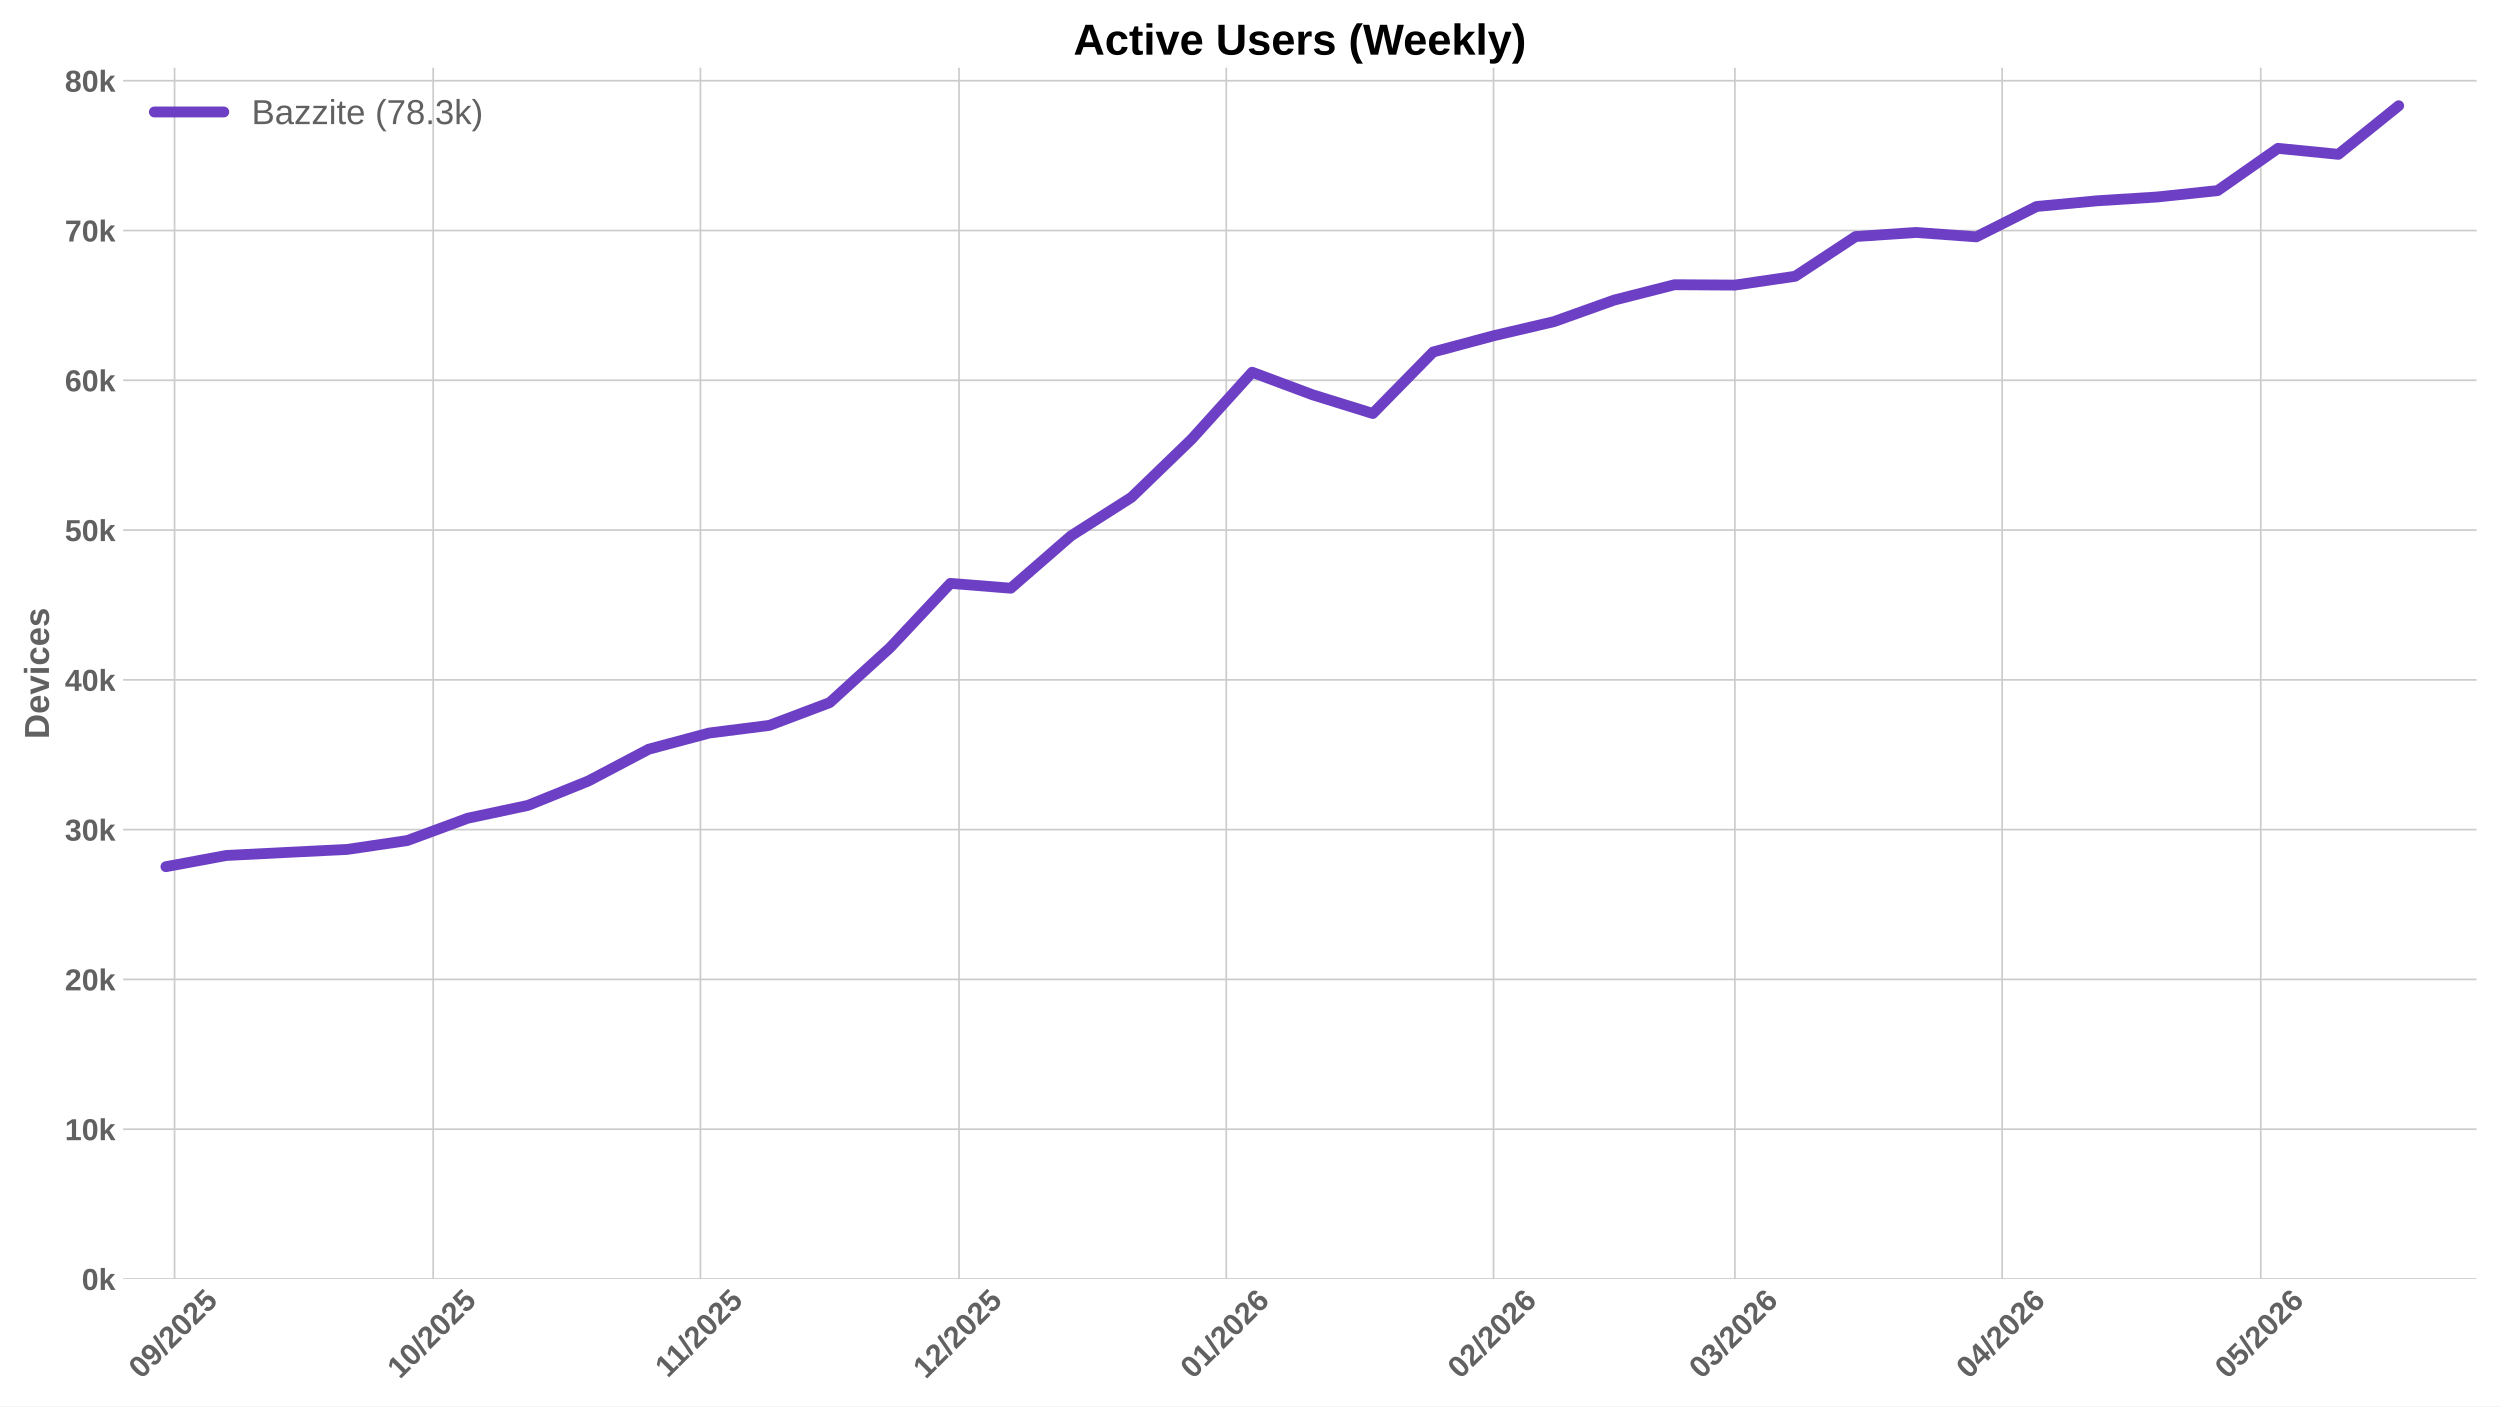
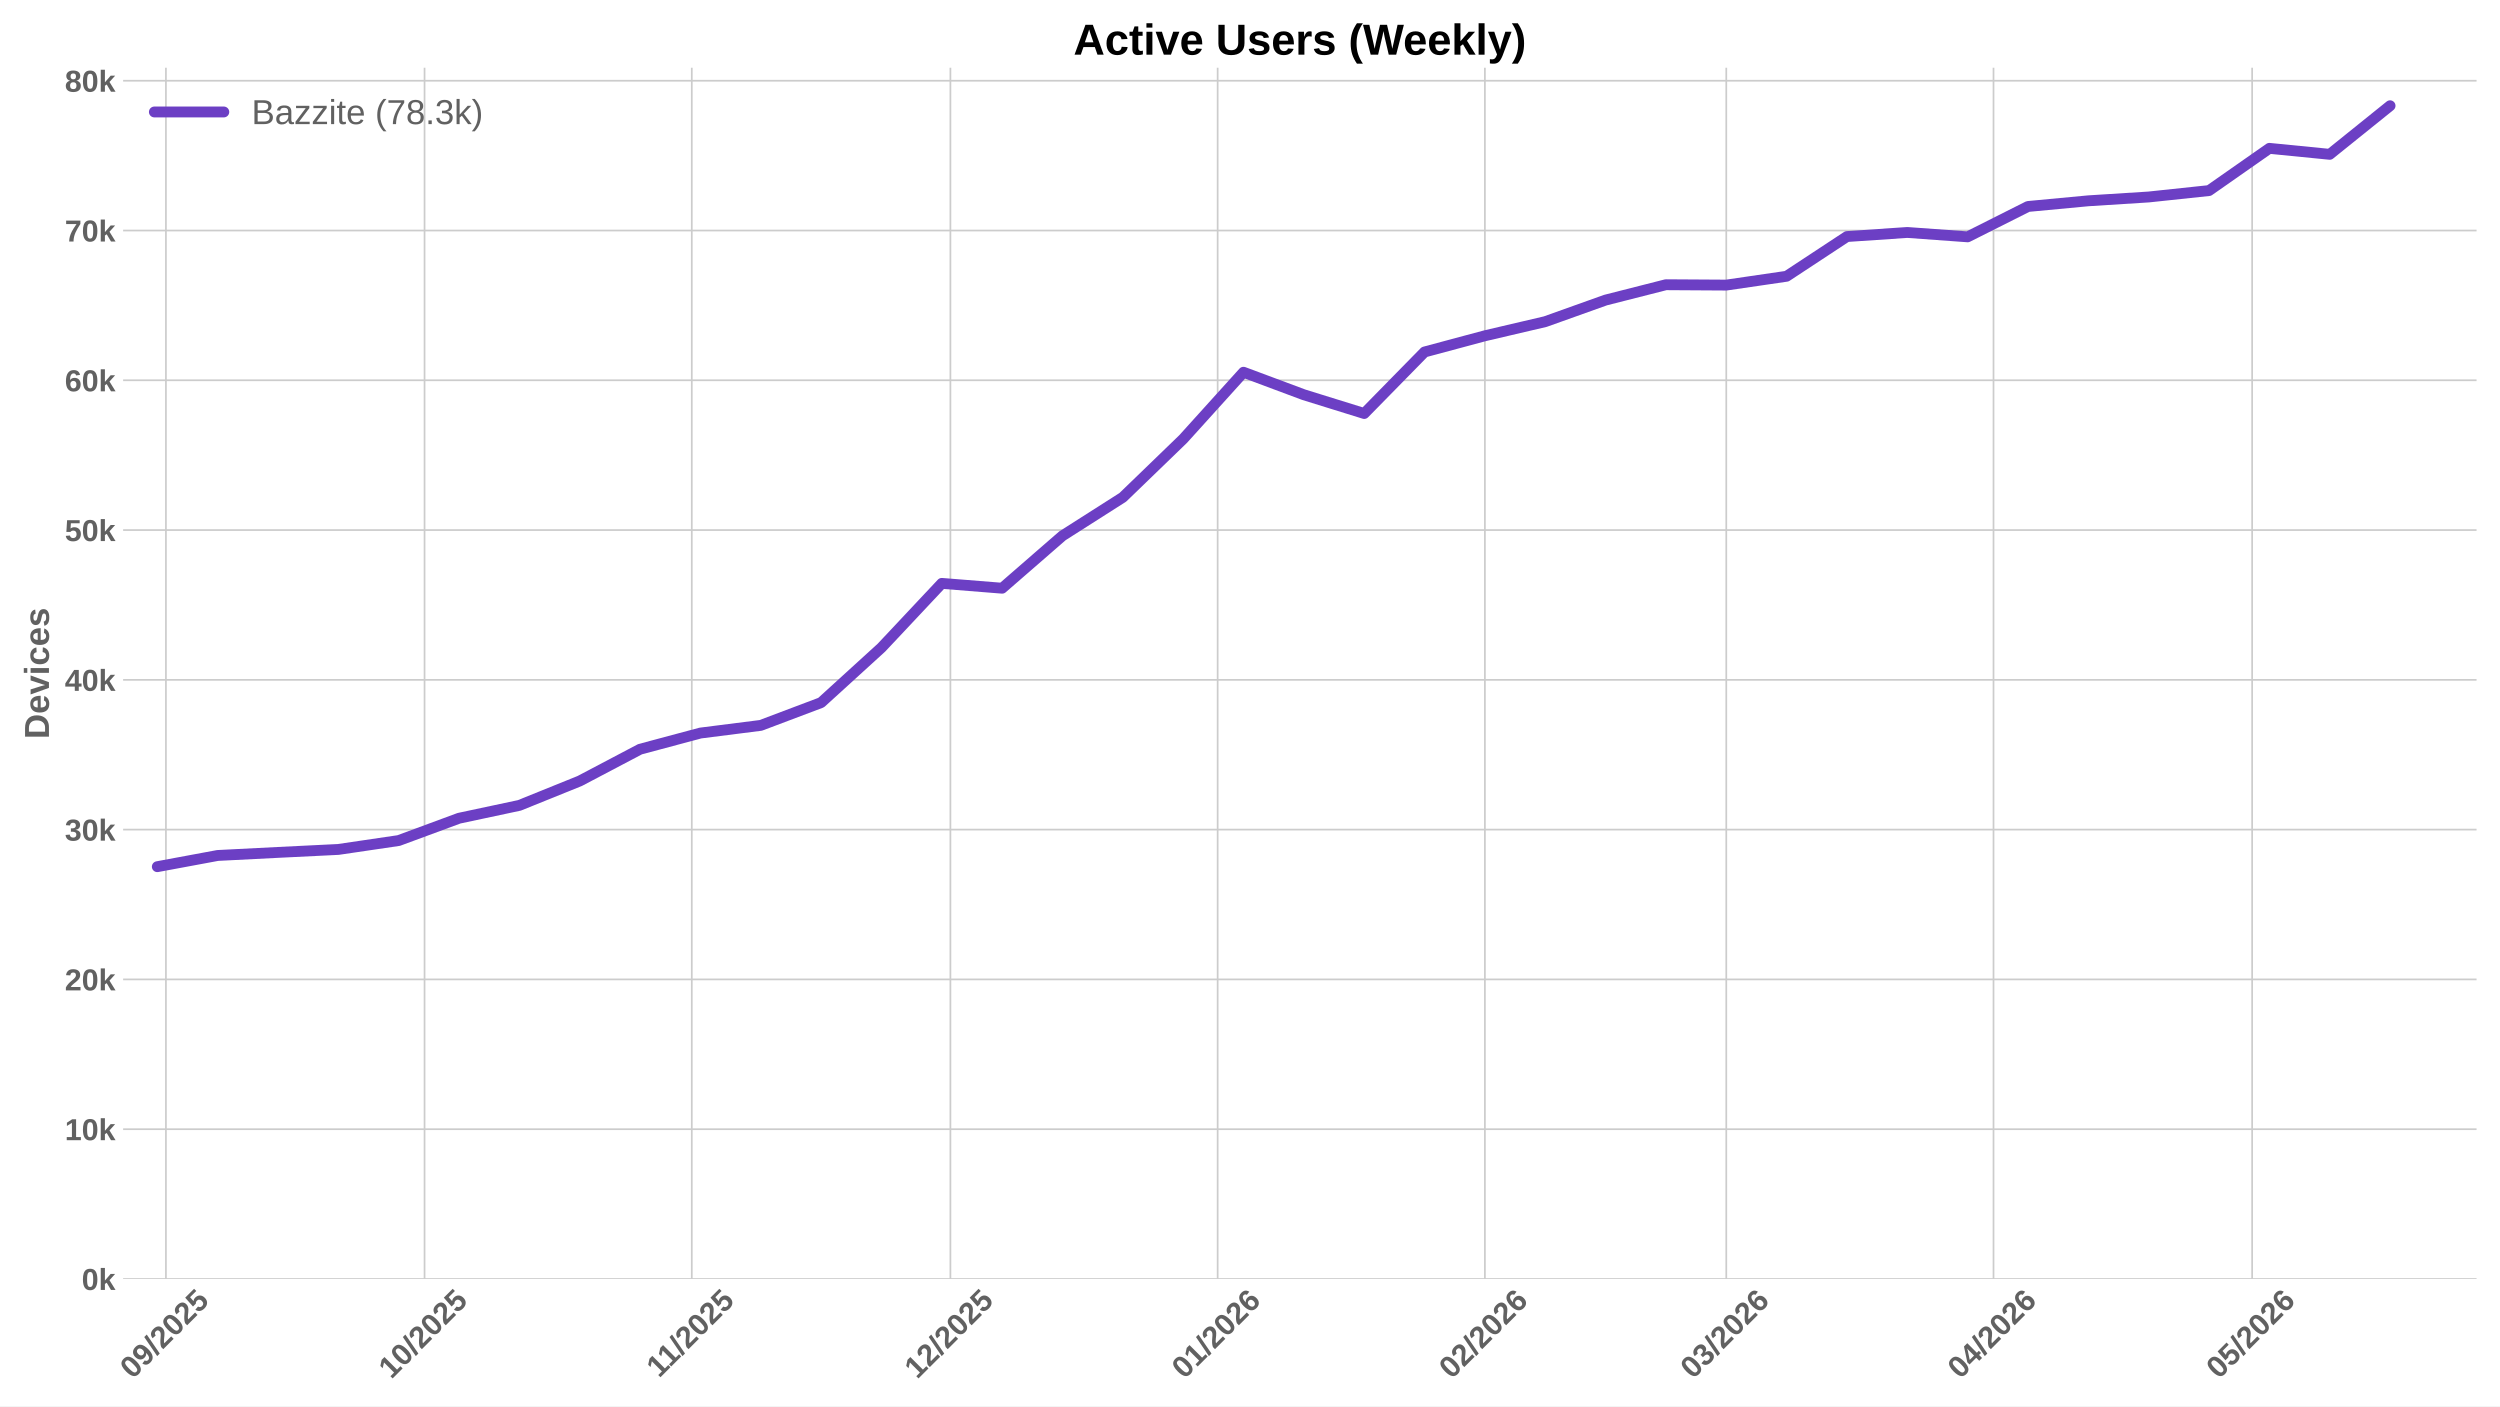
<svg xmlns="http://www.w3.org/2000/svg" xmlns:xlink="http://www.w3.org/1999/xlink" width="1152pt" height="648pt" viewBox="0 0 1152 648" version="1.1">
  <defs>
    <style type="text/css">*{stroke-linejoin: round; stroke-linecap: butt}</style>
  </defs>
  <g id="figure_1">
    <g id="patch_1">
      <path d="M 0 648  L 1152 648  L 1152 0  L 0 0  z " style="fill: #ffffff" />
    </g>
    <g id="axes_1">
      <g id="patch_2">
        <path d="M 56.73 589.343  L 1141.2 589.343  L 1141.2 31.2  L 56.73 31.2  z " style="fill: #ffffff" />
      </g>
      <g id="matplotlib.axis_1">
        <g id="xtick_1">
          <g id="line2d_1">
-             <path d="M 80.434 589.343  L 80.434 31.2  " clip-path="url(#pa03e99ad68)" style="fill: none; stroke: #cccccc; stroke-width: 0.8; stroke-linecap: round" />
+             <path d="M 76.458 589.343  L 76.458 31.2  " clip-path="url(#p881bcefe42)" style="fill: none; stroke: #cccccc; stroke-width: 0.8; stroke-linecap: round" />
          </g>
          <g id="line2d_2" />
          <g id="text_1">
-             <g style="fill: #616161" transform="translate(65.10417 635.7977) rotate(-45) scale(0.14 -0.14)">
+             <g style="fill: #616161" transform="translate(61.12795 635.7977) rotate(-45) scale(0.14 -0.14)">
              <defs>
                <path id="LiberationSans-Bold-30" d="M 3297 2203  Q 3297 1088 2914 512  Q 2531 -63 1766 -63  Q 253 -63 253 2203  Q 253 2994 418 3494  Q 584 3994 915 4231  Q 1247 4469 1791 4469  Q 2572 4469 2934 3903  Q 3297 3338 3297 2203  z M 2416 2203  Q 2416 2813 2356 3150  Q 2297 3488 2165 3634  Q 2034 3781 1784 3781  Q 1519 3781 1383 3632  Q 1247 3484 1189 3148  Q 1131 2813 1131 2203  Q 1131 1600 1192 1261  Q 1253 922 1386 775  Q 1519 628 1772 628  Q 2022 628 2158 783  Q 2294 938 2355 1278  Q 2416 1619 2416 2203  z " transform="scale(0.015625)" />
                <path id="LiberationSans-Bold-39" d="M 3322 2272  Q 3322 1100 2894 518  Q 2466 -63 1678 -63  Q 1097 -63 767 185  Q 438 434 300 972  L 1125 1088  Q 1247 628 1688 628  Q 2056 628 2254 981  Q 2453 1334 2459 2028  Q 2341 1794 2070 1661  Q 1800 1528 1488 1528  Q 906 1528 564 1923  Q 222 2319 222 2994  Q 222 3688 623 4078  Q 1025 4469 1759 4469  Q 2550 4469 2936 3920  Q 3322 3372 3322 2272  z M 2394 2888  Q 2394 3297 2214 3539  Q 2034 3781 1738 3781  Q 1447 3781 1280 3570  Q 1113 3359 1113 2988  Q 1113 2622 1278 2401  Q 1444 2181 1741 2181  Q 2022 2181 2208 2373  Q 2394 2566 2394 2888  z " transform="scale(0.015625)" />
                <path id="LiberationSans-Bold-2f" d="M 63 -128  L 972 4638  L 1716 4638  L 822 -128  L 63 -128  z " transform="scale(0.015625)" />
                <path id="LiberationSans-Bold-32" d="M 222 0  L 222 609  Q 394 988 711 1347  Q 1028 1706 1509 2097  Q 1972 2472 2158 2715  Q 2344 2959 2344 3194  Q 2344 3769 1766 3769  Q 1484 3769 1336 3617  Q 1188 3466 1144 3163  L 259 3213  Q 334 3825 717 4147  Q 1100 4469 1759 4469  Q 2472 4469 2853 4144  Q 3234 3819 3234 3231  Q 3234 2922 3112 2672  Q 2991 2422 2800 2211  Q 2609 2000 2376 1815  Q 2144 1631 1925 1456  Q 1706 1281 1526 1103  Q 1347 925 1259 722  L 3303 722  L 3303 0  L 222 0  z " transform="scale(0.015625)" />
                <path id="LiberationSans-Bold-35" d="M 3381 1466  Q 3381 766 2945 351  Q 2509 -63 1750 -63  Q 1088 -63 689 235  Q 291 534 197 1100  L 1075 1172  Q 1144 891 1319 762  Q 1494 634 1759 634  Q 2088 634 2283 843  Q 2478 1053 2478 1447  Q 2478 1794 2293 2001  Q 2109 2209 1778 2209  Q 1413 2209 1181 1925  L 325 1925  L 478 4403  L 3125 4403  L 3125 3750  L 1275 3750  L 1203 2638  Q 1522 2919 2000 2919  Q 2628 2919 3004 2528  Q 3381 2138 3381 1466  z " transform="scale(0.015625)" />
              </defs>
              <use xlink:href="#LiberationSans-Bold-30" />
              <use xlink:href="#LiberationSans-Bold-39" transform="translate(55.61523 0)" />
              <use xlink:href="#LiberationSans-Bold-2f" transform="translate(111.2305 0)" />
              <use xlink:href="#LiberationSans-Bold-32" transform="translate(139.0137 0)" />
              <use xlink:href="#LiberationSans-Bold-30" transform="translate(194.6289 0)" />
              <use xlink:href="#LiberationSans-Bold-32" transform="translate(250.2441 0)" />
              <use xlink:href="#LiberationSans-Bold-35" transform="translate(305.8594 0)" />
            </g>
          </g>
        </g>
        <g id="xtick_2">
          <g id="line2d_3">
-             <path d="M 199.607 589.343  L 199.607 31.2  " clip-path="url(#pa03e99ad68)" style="fill: none; stroke: #cccccc; stroke-width: 0.8; stroke-linecap: round" />
+             <path d="M 195.631 589.343  L 195.631 31.2  " clip-path="url(#p881bcefe42)" style="fill: none; stroke: #cccccc; stroke-width: 0.8; stroke-linecap: round" />
          </g>
          <g id="line2d_4" />
          <g id="text_2">
-             <g style="fill: #616161" transform="translate(184.2767 635.7977) rotate(-45) scale(0.14 -0.14)">
+             <g style="fill: #616161" transform="translate(180.3005 635.7977) rotate(-45) scale(0.14 -0.14)">
              <defs>
                <path id="LiberationSans-Bold-31" d="M 403 0  L 403 653  L 1494 653  L 1494 3656  L 438 2997  L 438 3688  L 1541 4403  L 2372 4403  L 2372 653  L 3381 653  L 3381 0  L 403 0  z " transform="scale(0.015625)" />
              </defs>
              <use xlink:href="#LiberationSans-Bold-31" />
              <use xlink:href="#LiberationSans-Bold-30" transform="translate(55.61523 0)" />
              <use xlink:href="#LiberationSans-Bold-2f" transform="translate(111.2305 0)" />
              <use xlink:href="#LiberationSans-Bold-32" transform="translate(139.0137 0)" />
              <use xlink:href="#LiberationSans-Bold-30" transform="translate(194.6289 0)" />
              <use xlink:href="#LiberationSans-Bold-32" transform="translate(250.2441 0)" />
              <use xlink:href="#LiberationSans-Bold-35" transform="translate(305.8594 0)" />
            </g>
          </g>
        </g>
        <g id="xtick_3">
          <g id="line2d_5">
-             <path d="M 322.752 589.343  L 322.752 31.2  " clip-path="url(#pa03e99ad68)" style="fill: none; stroke: #cccccc; stroke-width: 0.8; stroke-linecap: round" />
+             <path d="M 318.776 589.343  L 318.776 31.2  " clip-path="url(#p881bcefe42)" style="fill: none; stroke: #cccccc; stroke-width: 0.8; stroke-linecap: round" />
          </g>
          <g id="line2d_6" />
          <g id="text_3">
-             <g style="fill: #616161" transform="translate(307.6939 635.2532) rotate(-45) scale(0.14 -0.14)">
+             <g style="fill: #616161" transform="translate(303.7177 635.2532) rotate(-45) scale(0.14 -0.14)">
              <use xlink:href="#LiberationSans-Bold-31" />
              <use xlink:href="#LiberationSans-Bold-31" transform="translate(50.11523 0)" />
              <use xlink:href="#LiberationSans-Bold-2f" transform="translate(105.7305 0)" />
              <use xlink:href="#LiberationSans-Bold-32" transform="translate(133.5137 0)" />
              <use xlink:href="#LiberationSans-Bold-30" transform="translate(189.1289 0)" />
              <use xlink:href="#LiberationSans-Bold-32" transform="translate(244.7441 0)" />
              <use xlink:href="#LiberationSans-Bold-35" transform="translate(300.3594 0)" />
            </g>
          </g>
        </g>
        <g id="xtick_4">
          <g id="line2d_7">
-             <path d="M 441.924 589.343  L 441.924 31.2  " clip-path="url(#pa03e99ad68)" style="fill: none; stroke: #cccccc; stroke-width: 0.8; stroke-linecap: round" />
+             <path d="M 437.948 589.343  L 437.948 31.2  " clip-path="url(#p881bcefe42)" style="fill: none; stroke: #cccccc; stroke-width: 0.8; stroke-linecap: round" />
          </g>
          <g id="line2d_8" />
          <g id="text_4">
-             <g style="fill: #616161" transform="translate(426.5942 635.7977) rotate(-45) scale(0.14 -0.14)">
+             <g style="fill: #616161" transform="translate(422.618 635.7977) rotate(-45) scale(0.14 -0.14)">
              <use xlink:href="#LiberationSans-Bold-31" />
              <use xlink:href="#LiberationSans-Bold-32" transform="translate(55.61523 0)" />
              <use xlink:href="#LiberationSans-Bold-2f" transform="translate(111.2305 0)" />
              <use xlink:href="#LiberationSans-Bold-32" transform="translate(139.0137 0)" />
              <use xlink:href="#LiberationSans-Bold-30" transform="translate(194.6289 0)" />
              <use xlink:href="#LiberationSans-Bold-32" transform="translate(250.2441 0)" />
              <use xlink:href="#LiberationSans-Bold-35" transform="translate(305.8594 0)" />
            </g>
          </g>
        </g>
        <g id="xtick_5">
          <g id="line2d_9">
-             <path d="M 565.069 589.343  L 565.069 31.2  " clip-path="url(#pa03e99ad68)" style="fill: none; stroke: #cccccc; stroke-width: 0.8; stroke-linecap: round" />
+             <path d="M 561.093 589.343  L 561.093 31.2  " clip-path="url(#p881bcefe42)" style="fill: none; stroke: #cccccc; stroke-width: 0.8; stroke-linecap: round" />
          </g>
          <g id="line2d_10" />
          <g id="text_5">
-             <g style="fill: #616161" transform="translate(549.7391 635.7977) rotate(-45) scale(0.14 -0.14)">
+             <g style="fill: #616161" transform="translate(545.7629 635.7977) rotate(-45) scale(0.14 -0.14)">
              <defs>
                <path id="LiberationSans-Bold-36" d="M 3328 1441  Q 3328 738 2934 337  Q 2541 -63 1847 -63  Q 1069 -63 651 482  Q 234 1028 234 2100  Q 234 3278 657 3873  Q 1081 4469 1869 4469  Q 2428 4469 2751 4222  Q 3075 3975 3209 3456  L 2381 3341  Q 2263 3775 1850 3775  Q 1497 3775 1295 3422  Q 1094 3069 1094 2350  Q 1234 2584 1484 2709  Q 1734 2834 2050 2834  Q 2641 2834 2984 2459  Q 3328 2084 3328 1441  z M 2447 1416  Q 2447 1791 2273 1989  Q 2100 2188 1797 2188  Q 1506 2188 1331 2002  Q 1156 1816 1156 1509  Q 1156 1125 1339 873  Q 1522 622 1819 622  Q 2116 622 2281 833  Q 2447 1044 2447 1416  z " transform="scale(0.015625)" />
              </defs>
              <use xlink:href="#LiberationSans-Bold-30" />
              <use xlink:href="#LiberationSans-Bold-31" transform="translate(55.61523 0)" />
              <use xlink:href="#LiberationSans-Bold-2f" transform="translate(111.2305 0)" />
              <use xlink:href="#LiberationSans-Bold-32" transform="translate(139.0137 0)" />
              <use xlink:href="#LiberationSans-Bold-30" transform="translate(194.6289 0)" />
              <use xlink:href="#LiberationSans-Bold-32" transform="translate(250.2441 0)" />
              <use xlink:href="#LiberationSans-Bold-36" transform="translate(305.8594 0)" />
            </g>
          </g>
        </g>
        <g id="xtick_6">
          <g id="line2d_11">
-             <path d="M 688.214 589.343  L 688.214 31.2  " clip-path="url(#pa03e99ad68)" style="fill: none; stroke: #cccccc; stroke-width: 0.8; stroke-linecap: round" />
+             <path d="M 684.238 589.343  L 684.238 31.2  " clip-path="url(#p881bcefe42)" style="fill: none; stroke: #cccccc; stroke-width: 0.8; stroke-linecap: round" />
          </g>
          <g id="line2d_12" />
          <g id="text_6">
-             <g style="fill: #616161" transform="translate(672.8841 635.7977) rotate(-45) scale(0.14 -0.14)">
+             <g style="fill: #616161" transform="translate(668.9078 635.7977) rotate(-45) scale(0.14 -0.14)">
              <use xlink:href="#LiberationSans-Bold-30" />
              <use xlink:href="#LiberationSans-Bold-32" transform="translate(55.61523 0)" />
              <use xlink:href="#LiberationSans-Bold-2f" transform="translate(111.2305 0)" />
              <use xlink:href="#LiberationSans-Bold-32" transform="translate(139.0137 0)" />
              <use xlink:href="#LiberationSans-Bold-30" transform="translate(194.6289 0)" />
              <use xlink:href="#LiberationSans-Bold-32" transform="translate(250.2441 0)" />
              <use xlink:href="#LiberationSans-Bold-36" transform="translate(305.8594 0)" />
            </g>
          </g>
        </g>
        <g id="xtick_7">
          <g id="line2d_13">
-             <path d="M 799.442 589.343  L 799.442 31.2  " clip-path="url(#pa03e99ad68)" style="fill: none; stroke: #cccccc; stroke-width: 0.8; stroke-linecap: round" />
+             <path d="M 795.466 589.343  L 795.466 31.2  " clip-path="url(#p881bcefe42)" style="fill: none; stroke: #cccccc; stroke-width: 0.8; stroke-linecap: round" />
          </g>
          <g id="line2d_14" />
          <g id="text_7">
-             <g style="fill: #616161" transform="translate(784.1118 635.7977) rotate(-45) scale(0.14 -0.14)">
+             <g style="fill: #616161" transform="translate(780.1355 635.7977) rotate(-45) scale(0.14 -0.14)">
              <defs>
                <path id="LiberationSans-Bold-33" d="M 3328 1222  Q 3328 603 2922 265  Q 2516 -72 1766 -72  Q 1056 -72 637 254  Q 219 581 147 1197  L 1041 1275  Q 1125 641 1763 641  Q 2078 641 2253 797  Q 2428 953 2428 1275  Q 2428 1569 2215 1725  Q 2003 1881 1584 1881  L 1278 1881  L 1278 2591  L 1566 2591  Q 1944 2591 2134 2745  Q 2325 2900 2325 3188  Q 2325 3459 2173 3614  Q 2022 3769 1731 3769  Q 1459 3769 1292 3619  Q 1125 3469 1100 3194  L 222 3256  Q 291 3825 694 4147  Q 1097 4469 1747 4469  Q 2438 4469 2827 4158  Q 3216 3847 3216 3297  Q 3216 2884 2973 2618  Q 2731 2353 2275 2266  L 2275 2253  Q 2781 2194 3054 1920  Q 3328 1647 3328 1222  z " transform="scale(0.015625)" />
              </defs>
              <use xlink:href="#LiberationSans-Bold-30" />
              <use xlink:href="#LiberationSans-Bold-33" transform="translate(55.61523 0)" />
              <use xlink:href="#LiberationSans-Bold-2f" transform="translate(111.2305 0)" />
              <use xlink:href="#LiberationSans-Bold-32" transform="translate(139.0137 0)" />
              <use xlink:href="#LiberationSans-Bold-30" transform="translate(194.6289 0)" />
              <use xlink:href="#LiberationSans-Bold-32" transform="translate(250.2441 0)" />
              <use xlink:href="#LiberationSans-Bold-36" transform="translate(305.8594 0)" />
            </g>
          </g>
        </g>
        <g id="xtick_8">
          <g id="line2d_15">
-             <path d="M 922.587 589.343  L 922.587 31.2  " clip-path="url(#pa03e99ad68)" style="fill: none; stroke: #cccccc; stroke-width: 0.8; stroke-linecap: round" />
+             <path d="M 918.611 589.343  L 918.611 31.2  " clip-path="url(#p881bcefe42)" style="fill: none; stroke: #cccccc; stroke-width: 0.8; stroke-linecap: round" />
          </g>
          <g id="line2d_16" />
          <g id="text_8">
-             <g style="fill: #616161" transform="translate(907.2567 635.7977) rotate(-45) scale(0.14 -0.14)">
+             <g style="fill: #616161" transform="translate(903.2805 635.7977) rotate(-45) scale(0.14 -0.14)">
              <defs>
                <path id="LiberationSans-Bold-34" d="M 2938 897  L 2938 0  L 2100 0  L 2100 897  L 97 897  L 97 1556  L 1956 4403  L 2938 4403  L 2938 1550  L 3525 1550  L 3525 897  L 2938 897  z M 2100 2991  Q 2100 3159 2111 3356  Q 2122 3553 2128 3609  Q 2047 3434 1834 3103  L 813 1550  L 2100 1550  L 2100 2991  z " transform="scale(0.015625)" />
              </defs>
              <use xlink:href="#LiberationSans-Bold-30" />
              <use xlink:href="#LiberationSans-Bold-34" transform="translate(55.61523 0)" />
              <use xlink:href="#LiberationSans-Bold-2f" transform="translate(111.2305 0)" />
              <use xlink:href="#LiberationSans-Bold-32" transform="translate(139.0137 0)" />
              <use xlink:href="#LiberationSans-Bold-30" transform="translate(194.6289 0)" />
              <use xlink:href="#LiberationSans-Bold-32" transform="translate(250.2441 0)" />
              <use xlink:href="#LiberationSans-Bold-36" transform="translate(305.8594 0)" />
            </g>
          </g>
        </g>
        <g id="xtick_9">
          <g id="line2d_17">
-             <path d="M 1041.76 589.343  L 1041.76 31.2  " clip-path="url(#pa03e99ad68)" style="fill: none; stroke: #cccccc; stroke-width: 0.8; stroke-linecap: round" />
+             <path d="M 1037.783 589.343  L 1037.783 31.2  " clip-path="url(#p881bcefe42)" style="fill: none; stroke: #cccccc; stroke-width: 0.8; stroke-linecap: round" />
          </g>
          <g id="line2d_18" />
          <g id="text_9">
-             <g style="fill: #616161" transform="translate(1026.429 635.7977) rotate(-45) scale(0.14 -0.14)">
+             <g style="fill: #616161" transform="translate(1022.453 635.7977) rotate(-45) scale(0.14 -0.14)">
              <use xlink:href="#LiberationSans-Bold-30" />
              <use xlink:href="#LiberationSans-Bold-35" transform="translate(55.61523 0)" />
              <use xlink:href="#LiberationSans-Bold-2f" transform="translate(111.2305 0)" />
              <use xlink:href="#LiberationSans-Bold-32" transform="translate(139.0137 0)" />
              <use xlink:href="#LiberationSans-Bold-30" transform="translate(194.6289 0)" />
              <use xlink:href="#LiberationSans-Bold-32" transform="translate(250.2441 0)" />
              <use xlink:href="#LiberationSans-Bold-36" transform="translate(305.8594 0)" />
            </g>
          </g>
        </g>
      </g>
      <g id="matplotlib.axis_2">
        <g id="ytick_1">
          <g id="line2d_19">
-             <path d="M 56.73 589.343  L 1141.2 589.343  " clip-path="url(#pa03e99ad68)" style="fill: none; stroke: #cccccc; stroke-width: 0.8; stroke-linecap: round" />
+             <path d="M 56.73 589.343  L 1141.2 589.343  " clip-path="url(#p881bcefe42)" style="fill: none; stroke: #cccccc; stroke-width: 0.8; stroke-linecap: round" />
          </g>
          <g id="line2d_20" />
          <g id="text_10">
            <g style="fill: #616161" transform="translate(37.65937 594.416) scale(0.14 -0.14)">
              <defs>
                <path id="LiberationSans-Bold-6b" d="M 2606 0  L 1703 1531  L 1325 1269  L 1325 0  L 447 0  L 447 4638  L 1325 4638  L 1325 1981  L 2531 3381  L 3475 3381  L 2288 2063  L 3566 0  L 2606 0  z " transform="scale(0.015625)" />
              </defs>
              <use xlink:href="#LiberationSans-Bold-30" />
              <use xlink:href="#LiberationSans-Bold-6b" transform="translate(55.61523 0)" />
            </g>
          </g>
        </g>
        <g id="ytick_2">
          <g id="line2d_21">
-             <path d="M 56.73 520.326  L 1141.2 520.326  " clip-path="url(#pa03e99ad68)" style="fill: none; stroke: #cccccc; stroke-width: 0.8; stroke-linecap: round" />
+             <path d="M 56.73 520.326  L 1141.2 520.326  " clip-path="url(#p881bcefe42)" style="fill: none; stroke: #cccccc; stroke-width: 0.8; stroke-linecap: round" />
          </g>
          <g id="line2d_22" />
          <g id="text_11">
            <g style="fill: #616161" transform="translate(29.87406 525.3988) scale(0.14 -0.14)">
              <use xlink:href="#LiberationSans-Bold-31" />
              <use xlink:href="#LiberationSans-Bold-30" transform="translate(55.61523 0)" />
              <use xlink:href="#LiberationSans-Bold-6b" transform="translate(111.2305 0)" />
            </g>
          </g>
        </g>
        <g id="ytick_3">
          <g id="line2d_23">
-             <path d="M 56.73 451.309  L 1141.2 451.309  " clip-path="url(#pa03e99ad68)" style="fill: none; stroke: #cccccc; stroke-width: 0.8; stroke-linecap: round" />
+             <path d="M 56.73 451.309  L 1141.2 451.309  " clip-path="url(#p881bcefe42)" style="fill: none; stroke: #cccccc; stroke-width: 0.8; stroke-linecap: round" />
          </g>
          <g id="line2d_24" />
          <g id="text_12">
            <g style="fill: #616161" transform="translate(29.87406 456.3817) scale(0.14 -0.14)">
              <use xlink:href="#LiberationSans-Bold-32" />
              <use xlink:href="#LiberationSans-Bold-30" transform="translate(55.61523 0)" />
              <use xlink:href="#LiberationSans-Bold-6b" transform="translate(111.2305 0)" />
            </g>
          </g>
        </g>
        <g id="ytick_4">
          <g id="line2d_25">
-             <path d="M 56.73 382.292  L 1141.2 382.292  " clip-path="url(#pa03e99ad68)" style="fill: none; stroke: #cccccc; stroke-width: 0.8; stroke-linecap: round" />
+             <path d="M 56.73 382.292  L 1141.2 382.292  " clip-path="url(#p881bcefe42)" style="fill: none; stroke: #cccccc; stroke-width: 0.8; stroke-linecap: round" />
          </g>
          <g id="line2d_26" />
          <g id="text_13">
            <g style="fill: #616161" transform="translate(29.87406 387.3645) scale(0.14 -0.14)">
              <use xlink:href="#LiberationSans-Bold-33" />
              <use xlink:href="#LiberationSans-Bold-30" transform="translate(55.61523 0)" />
              <use xlink:href="#LiberationSans-Bold-6b" transform="translate(111.2305 0)" />
            </g>
          </g>
        </g>
        <g id="ytick_5">
          <g id="line2d_27">
-             <path d="M 56.73 313.275  L 1141.2 313.275  " clip-path="url(#pa03e99ad68)" style="fill: none; stroke: #cccccc; stroke-width: 0.8; stroke-linecap: round" />
+             <path d="M 56.73 313.275  L 1141.2 313.275  " clip-path="url(#p881bcefe42)" style="fill: none; stroke: #cccccc; stroke-width: 0.8; stroke-linecap: round" />
          </g>
          <g id="line2d_28" />
          <g id="text_14">
            <g style="fill: #616161" transform="translate(29.87406 318.3473) scale(0.14 -0.14)">
              <use xlink:href="#LiberationSans-Bold-34" />
              <use xlink:href="#LiberationSans-Bold-30" transform="translate(55.61523 0)" />
              <use xlink:href="#LiberationSans-Bold-6b" transform="translate(111.2305 0)" />
            </g>
          </g>
        </g>
        <g id="ytick_6">
          <g id="line2d_29">
-             <path d="M 56.73 244.257  L 1141.2 244.257  " clip-path="url(#pa03e99ad68)" style="fill: none; stroke: #cccccc; stroke-width: 0.8; stroke-linecap: round" />
+             <path d="M 56.73 244.257  L 1141.2 244.257  " clip-path="url(#p881bcefe42)" style="fill: none; stroke: #cccccc; stroke-width: 0.8; stroke-linecap: round" />
          </g>
          <g id="line2d_30" />
          <g id="text_15">
            <g style="fill: #616161" transform="translate(29.87406 249.3302) scale(0.14 -0.14)">
              <use xlink:href="#LiberationSans-Bold-35" />
              <use xlink:href="#LiberationSans-Bold-30" transform="translate(55.61523 0)" />
              <use xlink:href="#LiberationSans-Bold-6b" transform="translate(111.2305 0)" />
            </g>
          </g>
        </g>
        <g id="ytick_7">
          <g id="line2d_31">
-             <path d="M 56.73 175.24  L 1141.2 175.24  " clip-path="url(#pa03e99ad68)" style="fill: none; stroke: #cccccc; stroke-width: 0.8; stroke-linecap: round" />
+             <path d="M 56.73 175.24  L 1141.2 175.24  " clip-path="url(#p881bcefe42)" style="fill: none; stroke: #cccccc; stroke-width: 0.8; stroke-linecap: round" />
          </g>
          <g id="line2d_32" />
          <g id="text_16">
            <g style="fill: #616161" transform="translate(29.87406 180.313) scale(0.14 -0.14)">
              <use xlink:href="#LiberationSans-Bold-36" />
              <use xlink:href="#LiberationSans-Bold-30" transform="translate(55.61523 0)" />
              <use xlink:href="#LiberationSans-Bold-6b" transform="translate(111.2305 0)" />
            </g>
          </g>
        </g>
        <g id="ytick_8">
          <g id="line2d_33">
-             <path d="M 56.73 106.223  L 1141.2 106.223  " clip-path="url(#pa03e99ad68)" style="fill: none; stroke: #cccccc; stroke-width: 0.8; stroke-linecap: round" />
+             <path d="M 56.73 106.223  L 1141.2 106.223  " clip-path="url(#p881bcefe42)" style="fill: none; stroke: #cccccc; stroke-width: 0.8; stroke-linecap: round" />
          </g>
          <g id="line2d_34" />
          <g id="text_17">
            <g style="fill: #616161" transform="translate(29.87406 111.2959) scale(0.14 -0.14)">
              <defs>
                <path id="LiberationSans-Bold-37" d="M 3278 3706  Q 2981 3238 2717 2797  Q 2453 2356 2256 1911  Q 2059 1466 1945 995  Q 1831 525 1831 0  L 916 0  Q 916 550 1059 1064  Q 1203 1578 1475 2111  Q 1747 2644 2463 3681  L 275 3681  L 275 4403  L 3278 4403  L 3278 3706  z " transform="scale(0.015625)" />
              </defs>
              <use xlink:href="#LiberationSans-Bold-37" />
              <use xlink:href="#LiberationSans-Bold-30" transform="translate(55.61523 0)" />
              <use xlink:href="#LiberationSans-Bold-6b" transform="translate(111.2305 0)" />
            </g>
          </g>
        </g>
        <g id="ytick_9">
          <g id="line2d_35">
-             <path d="M 56.73 37.206  L 1141.2 37.206  " clip-path="url(#pa03e99ad68)" style="fill: none; stroke: #cccccc; stroke-width: 0.8; stroke-linecap: round" />
+             <path d="M 56.73 37.206  L 1141.2 37.206  " clip-path="url(#p881bcefe42)" style="fill: none; stroke: #cccccc; stroke-width: 0.8; stroke-linecap: round" />
          </g>
          <g id="line2d_36" />
          <g id="text_18">
            <g style="fill: #616161" transform="translate(29.87406 42.27869) scale(0.14 -0.14)">
              <defs>
                <path id="LiberationSans-Bold-38" d="M 3363 1241  Q 3363 622 2953 279  Q 2544 -63 1784 -63  Q 1031 -63 617 278  Q 203 619 203 1234  Q 203 1656 447 1945  Q 691 2234 1100 2303  L 1100 2316  Q 744 2394 525 2669  Q 306 2944 306 3303  Q 306 3844 689 4156  Q 1072 4469 1772 4469  Q 2488 4469 2870 4164  Q 3253 3859 3253 3297  Q 3253 2938 3036 2666  Q 2819 2394 2453 2322  L 2453 2309  Q 2878 2241 3120 1961  Q 3363 1681 3363 1241  z M 2350 3250  Q 2350 3563 2206 3708  Q 2063 3853 1772 3853  Q 1203 3853 1203 3250  Q 1203 2619 1778 2619  Q 2066 2619 2208 2766  Q 2350 2913 2350 3250  z M 2453 1313  Q 2453 2003 1766 2003  Q 1447 2003 1276 1822  Q 1106 1641 1106 1300  Q 1106 913 1275 734  Q 1444 556 1791 556  Q 2131 556 2292 734  Q 2453 913 2453 1313  z " transform="scale(0.015625)" />
              </defs>
              <use xlink:href="#LiberationSans-Bold-38" />
              <use xlink:href="#LiberationSans-Bold-30" transform="translate(55.61523 0)" />
              <use xlink:href="#LiberationSans-Bold-6b" transform="translate(111.2305 0)" />
            </g>
          </g>
        </g>
        <g id="text_19">
          <g style="fill: #616161" transform="translate(22.55406 340.5153) rotate(-90) scale(0.16 -0.16)">
            <defs>
              <path id="LiberationSans-Bold-44" d="M 4353 2234  Q 4353 1553 4086 1045  Q 3819 538 3330 269  Q 2841 0 2209 0  L 428 0  L 428 4403  L 2022 4403  Q 3134 4403 3743 3842  Q 4353 3281 4353 2234  z M 3425 2234  Q 3425 2944 3056 3317  Q 2688 3691 2003 3691  L 1350 3691  L 1350 713  L 2131 713  Q 2725 713 3075 1122  Q 3425 1531 3425 2234  z " transform="scale(0.015625)" />
              <path id="LiberationSans-Bold-65" d="M 1831 -63  Q 1069 -63 659 389  Q 250 841 250 1706  Q 250 2544 665 2994  Q 1081 3444 1844 3444  Q 2572 3444 2956 2961  Q 3341 2478 3341 1547  L 3341 1522  L 1172 1522  Q 1172 1028 1355 776  Q 1538 525 1875 525  Q 2341 525 2463 928  L 3291 856  Q 2931 -63 1831 -63  z M 1831 2891  Q 1522 2891 1355 2675  Q 1188 2459 1178 2072  L 2491 2072  Q 2466 2481 2294 2686  Q 2122 2891 1831 2891  z " transform="scale(0.015625)" />
              <path id="LiberationSans-Bold-76" d="M 2284 0  L 1234 0  L 25 3381  L 953 3381  L 1544 1491  Q 1591 1334 1766 709  Q 1797 838 1894 1159  Q 1991 1481 2613 3381  L 3531 3381  L 2284 0  z " transform="scale(0.015625)" />
              <path id="LiberationSans-Bold-69" d="M 447 3991  L 447 4638  L 1325 4638  L 1325 3991  L 447 3991  z M 447 0  L 447 3381  L 1325 3381  L 1325 0  L 447 0  z " transform="scale(0.015625)" />
              <path id="LiberationSans-Bold-63" d="M 1856 -63  Q 1088 -63 669 395  Q 250 853 250 1672  Q 250 2509 672 2976  Q 1094 3444 1869 3444  Q 2466 3444 2856 3144  Q 3247 2844 3347 2316  L 2463 2272  Q 2425 2531 2275 2686  Q 2125 2841 1850 2841  Q 1172 2841 1172 1706  Q 1172 538 1863 538  Q 2113 538 2281 695  Q 2450 853 2491 1166  L 3372 1125  Q 3325 778 3123 506  Q 2922 234 2594 85  Q 2266 -63 1856 -63  z " transform="scale(0.015625)" />
              <path id="LiberationSans-Bold-73" d="M 3297 988  Q 3297 497 2895 217  Q 2494 -63 1784 -63  Q 1088 -63 717 157  Q 347 378 225 844  L 997 959  Q 1063 719 1223 619  Q 1384 519 1784 519  Q 2153 519 2322 612  Q 2491 706 2491 906  Q 2491 1069 2355 1164  Q 2219 1259 1894 1325  Q 1150 1472 890 1598  Q 631 1725 495 1926  Q 359 2128 359 2422  Q 359 2906 732 3176  Q 1106 3447 1791 3447  Q 2394 3447 2761 3212  Q 3128 2978 3219 2534  L 2441 2453  Q 2403 2659 2256 2761  Q 2109 2863 1791 2863  Q 1478 2863 1322 2783  Q 1166 2703 1166 2516  Q 1166 2369 1286 2283  Q 1406 2197 1691 2141  Q 2088 2059 2395 1973  Q 2703 1888 2889 1769  Q 3075 1650 3186 1464  Q 3297 1278 3297 988  z " transform="scale(0.015625)" />
            </defs>
            <use xlink:href="#LiberationSans-Bold-44" />
            <use xlink:href="#LiberationSans-Bold-65" transform="translate(72.2168 0)" />
            <use xlink:href="#LiberationSans-Bold-76" transform="translate(127.832 0)" />
            <use xlink:href="#LiberationSans-Bold-69" transform="translate(183.4473 0)" />
            <use xlink:href="#LiberationSans-Bold-63" transform="translate(211.2305 0)" />
            <use xlink:href="#LiberationSans-Bold-65" transform="translate(266.8457 0)" />
            <use xlink:href="#LiberationSans-Bold-73" transform="translate(322.4609 0)" />
          </g>
        </g>
      </g>
      <g id="line2d_37">
-         <path d="M 76.462 399.367  L 104.269 394.204  L 132.076 392.789  L 159.883 391.423  L 187.69 387.323  L 215.497 377.046  L 243.304 371.118  L 271.111 359.882  L 298.917 345.236  L 326.724 337.789  L 354.531 334.256  L 382.338 323.765  L 410.145 298.436  L 437.952 268.821  L 465.759 271.05  L 493.566 246.88  L 521.373 229.163  L 549.18 202.288  L 576.987 171.527  L 604.794 181.907  L 632.601 190.541  L 660.407 162.189  L 688.214 154.728  L 716.021 148.213  L 743.828 138.275  L 771.635 131.2  L 799.442 131.373  L 827.249 127.301  L 855.056 108.998  L 882.863 107.12  L 910.67 109.136  L 938.477 95.146  L 966.284 92.53  L 994.091 90.77  L 1021.897 87.816  L 1049.704 68.36  L 1077.511 71.114  L 1105.318 48.732  " clip-path="url(#pa03e99ad68)" style="fill: none; stroke: #6c3fc4; stroke-width: 5; stroke-linecap: round" />
+         <path d="M 72.486 399.367  L 100.293 394.204  L 128.1 392.789  L 155.907 391.423  L 183.714 387.323  L 211.52 377.046  L 239.327 371.118  L 267.134 359.882  L 294.941 345.236  L 322.748 337.789  L 350.555 334.256  L 378.362 323.765  L 406.169 298.436  L 433.976 268.821  L 461.783 271.05  L 489.59 246.88  L 517.397 229.163  L 545.204 202.288  L 573.01 171.527  L 600.817 181.907  L 628.624 190.541  L 656.431 162.189  L 684.238 154.728  L 712.045 148.213  L 739.852 138.275  L 767.659 131.2  L 795.466 131.373  L 823.273 127.301  L 851.08 108.998  L 878.887 107.12  L 906.694 109.136  L 934.5 95.146  L 962.307 92.53  L 990.114 90.77  L 1017.921 87.816  L 1045.728 68.36  L 1073.535 71.114  L 1101.342 48.732  " clip-path="url(#p881bcefe42)" style="fill: none; stroke: #6c3fc4; stroke-width: 5; stroke-linecap: round" />
      </g>
      <g id="patch_3">
        <path d="M 56.73 589.343  L 56.73 31.2  " style="fill: none" />
      </g>
      <g id="patch_4">
        <path d="M 1141.2 589.343  L 1141.2 31.2  " style="fill: none" />
      </g>
      <g id="patch_5">
        <path d="M 56.73 589.343  L 1141.2 589.343  " style="fill: none" />
      </g>
      <g id="patch_6">
        <path d="M 56.73 31.2  L 1141.2 31.2  " style="fill: none" />
      </g>
      <g id="text_20">
        <g transform="translate(494.6541 25.2) scale(0.2 -0.2)">
          <defs>
            <path id="LiberationSans-Bold-41" d="M 3541 0  L 3150 1125  L 1472 1125  L 1081 0  L 159 0  L 1766 4403  L 2853 4403  L 4453 0  L 3541 0  z M 2309 3725  L 2291 3656  Q 2259 3544 2215 3400  Q 2172 3256 1678 1819  L 2944 1819  L 2509 3084  L 2375 3509  L 2309 3725  z " transform="scale(0.015625)" />
            <path id="LiberationSans-Bold-74" d="M 1313 -56  Q 925 -56 715 155  Q 506 366 506 794  L 506 2788  L 78 2788  L 78 3381  L 550 3381  L 825 4175  L 1375 4175  L 1375 3381  L 2016 3381  L 2016 2788  L 1375 2788  L 1375 1031  Q 1375 784 1469 667  Q 1563 550 1759 550  Q 1863 550 2053 594  L 2053 50  Q 1728 -56 1313 -56  z " transform="scale(0.015625)" />
            <path id="LiberationSans-Bold-20" transform="scale(0.015625)" />
            <path id="LiberationSans-Bold-55" d="M 2259 -63  Q 1350 -63 867 381  Q 384 825 384 1650  L 384 4403  L 1306 4403  L 1306 1722  Q 1306 1200 1554 929  Q 1803 659 2284 659  Q 2778 659 3043 942  Q 3309 1225 3309 1753  L 3309 4403  L 4231 4403  L 4231 1697  Q 4231 859 3714 398  Q 3197 -63 2259 -63  z " transform="scale(0.015625)" />
            <path id="LiberationSans-Bold-72" d="M 447 0  L 447 2588  Q 447 2866 439 3052  Q 431 3238 422 3381  L 1259 3381  Q 1269 3325 1284 3039  Q 1300 2753 1300 2659  L 1313 2659  Q 1441 3016 1541 3161  Q 1641 3306 1778 3376  Q 1916 3447 2122 3447  Q 2291 3447 2394 3400  L 2394 2666  Q 2181 2713 2019 2713  Q 1691 2713 1508 2447  Q 1325 2181 1325 1659  L 1325 0  L 447 0  z " transform="scale(0.015625)" />
            <path id="LiberationSans-Bold-28" d="M 1247 -1328  Q 756 -622 537 81  Q 319 784 319 1659  Q 319 2531 537 3232  Q 756 3934 1247 4638  L 2125 4638  Q 1631 3925 1407 3219  Q 1184 2513 1184 1656  Q 1184 803 1406 101  Q 1628 -600 2125 -1328  L 1247 -1328  z " transform="scale(0.015625)" />
            <path id="LiberationSans-Bold-57" d="M 4897 0  L 3803 0  L 3206 2547  Q 3097 2997 3022 3488  Q 2947 3078 2900 2864  Q 2853 2650 2234 0  L 1141 0  L 6 4403  L 941 4403  L 1578 1559  L 1722 872  Q 1809 1306 1892 1701  Q 1975 2097 2516 4403  L 3547 4403  L 4103 2059  Q 4169 1797 4325 872  L 4403 1234  L 4569 1953  L 5100 4403  L 6034 4403  L 4897 0  z " transform="scale(0.015625)" />
            <path id="LiberationSans-Bold-6c" d="M 447 0  L 447 4638  L 1325 4638  L 1325 0  L 447 0  z " transform="scale(0.015625)" />
            <path id="LiberationSans-Bold-79" d="M 884 -1328  Q 569 -1328 331 -1288  L 331 -663  Q 497 -688 634 -688  Q 822 -688 945 -628  Q 1069 -569 1167 -431  Q 1266 -294 1388 34  L 50 3381  L 978 3381  L 1509 1797  Q 1634 1456 1825 753  L 1903 1050  L 2106 1784  L 2606 3381  L 3525 3381  L 2188 -178  Q 1919 -828 1630 -1078  Q 1341 -1328 884 -1328  z " transform="scale(0.015625)" />
            <path id="LiberationSans-Bold-29" d="M 6 -1328  Q 506 -597 726 101  Q 947 800 947 1656  Q 947 2516 722 3223  Q 497 3931 6 4638  L 884 4638  Q 1378 3928 1595 3225  Q 1813 2522 1813 1659  Q 1813 791 1595 87  Q 1378 -616 884 -1328  L 6 -1328  z " transform="scale(0.015625)" />
          </defs>
          <use xlink:href="#LiberationSans-Bold-41" />
          <use xlink:href="#LiberationSans-Bold-63" transform="translate(72.2168 0)" />
          <use xlink:href="#LiberationSans-Bold-74" transform="translate(127.832 0)" />
          <use xlink:href="#LiberationSans-Bold-69" transform="translate(161.1328 0)" />
          <use xlink:href="#LiberationSans-Bold-76" transform="translate(188.916 0)" />
          <use xlink:href="#LiberationSans-Bold-65" transform="translate(244.5312 0)" />
          <use xlink:href="#LiberationSans-Bold-20" transform="translate(300.1465 0)" />
          <use xlink:href="#LiberationSans-Bold-55" transform="translate(327.9297 0)" />
          <use xlink:href="#LiberationSans-Bold-73" transform="translate(400.1465 0)" />
          <use xlink:href="#LiberationSans-Bold-65" transform="translate(455.7617 0)" />
          <use xlink:href="#LiberationSans-Bold-72" transform="translate(511.377 0)" />
          <use xlink:href="#LiberationSans-Bold-73" transform="translate(550.293 0)" />
          <use xlink:href="#LiberationSans-Bold-20" transform="translate(605.9082 0)" />
          <use xlink:href="#LiberationSans-Bold-28" transform="translate(633.6914 0)" />
          <use xlink:href="#LiberationSans-Bold-57" transform="translate(666.9922 0)" />
          <use xlink:href="#LiberationSans-Bold-65" transform="translate(759.627 0)" />
          <use xlink:href="#LiberationSans-Bold-65" transform="translate(815.2422 0)" />
          <use xlink:href="#LiberationSans-Bold-6b" transform="translate(870.8574 0)" />
          <use xlink:href="#LiberationSans-Bold-6c" transform="translate(926.4727 0)" />
          <use xlink:href="#LiberationSans-Bold-79" transform="translate(954.2559 0)" />
          <use xlink:href="#LiberationSans-Bold-29" transform="translate(1009.871 0)" />
        </g>
      </g>
      <g id="legend_1">
        <g id="line2d_38">
          <path d="M 71.13 51.595  L 87.13 51.595  L 103.13 51.595  " style="fill: none; stroke: #6c3fc4; stroke-width: 5; stroke-linecap: round" />
        </g>
        <g id="text_21">
          <g style="fill: #616161" transform="translate(115.93 57.195) scale(0.16 -0.16)">
            <defs>
              <path id="LiberationSans-42" d="M 3931 1241  Q 3931 653 3503 326  Q 3075 0 2313 0  L 525 0  L 525 4403  L 2125 4403  Q 3675 4403 3675 3334  Q 3675 2944 3456 2678  Q 3238 2413 2838 2322  Q 3363 2259 3647 1970  Q 3931 1681 3931 1241  z M 3075 3263  Q 3075 3619 2831 3772  Q 2588 3925 2125 3925  L 1122 3925  L 1122 2531  L 2125 2531  Q 2603 2531 2839 2711  Q 3075 2891 3075 3263  z M 3328 1288  Q 3328 2066 2234 2066  L 1122 2066  L 1122 478  L 2281 478  Q 2828 478 3078 681  Q 3328 884 3328 1288  z " transform="scale(0.015625)" />
              <path id="LiberationSans-61" d="M 1294 -63  Q 784 -63 528 206  Q 272 475 272 944  Q 272 1469 617 1750  Q 963 2031 1731 2050  L 2491 2063  L 2491 2247  Q 2491 2659 2316 2837  Q 2141 3016 1766 3016  Q 1388 3016 1216 2887  Q 1044 2759 1009 2478  L 422 2531  Q 566 3444 1778 3444  Q 2416 3444 2737 3151  Q 3059 2859 3059 2306  L 3059 850  Q 3059 600 3125 473  Q 3191 347 3375 347  Q 3456 347 3559 369  L 3559 19  Q 3347 -31 3125 -31  Q 2813 -31 2670 133  Q 2528 297 2509 647  L 2491 647  Q 2275 259 1989 98  Q 1703 -63 1294 -63  z M 1422 359  Q 1731 359 1972 500  Q 2213 641 2352 886  Q 2491 1131 2491 1391  L 2491 1669  L 1875 1656  Q 1478 1650 1273 1575  Q 1069 1500 959 1344  Q 850 1188 850 934  Q 850 659 998 509  Q 1147 359 1422 359  z " transform="scale(0.015625)" />
              <path id="LiberationSans-7a" d="M 259 0  L 259 428  L 2150 2947  L 366 2947  L 366 3381  L 2816 3381  L 2816 2953  L 922 434  L 2881 434  L 2881 0  L 259 0  z " transform="scale(0.015625)" />
              <path id="LiberationSans-69" d="M 428 4100  L 428 4638  L 991 4638  L 991 4100  L 428 4100  z M 428 0  L 428 3381  L 991 3381  L 991 0  L 428 0  z " transform="scale(0.015625)" />
              <path id="LiberationSans-74" d="M 1731 25  Q 1453 -50 1163 -50  Q 488 -50 488 716  L 488 2972  L 97 2972  L 97 3381  L 509 3381  L 675 4138  L 1050 4138  L 1050 3381  L 1675 3381  L 1675 2972  L 1050 2972  L 1050 838  Q 1050 594 1129 495  Q 1209 397 1406 397  Q 1519 397 1731 441  L 1731 25  z " transform="scale(0.015625)" />
              <path id="LiberationSans-65" d="M 863 1572  Q 863 991 1103 675  Q 1344 359 1806 359  Q 2172 359 2392 506  Q 2613 653 2691 878  L 3184 738  Q 2881 -63 1806 -63  Q 1056 -63 664 384  Q 272 831 272 1713  Q 272 2550 664 2997  Q 1056 3444 1784 3444  Q 3275 3444 3275 1647  L 3275 1572  L 863 1572  z M 2694 2003  Q 2647 2538 2422 2783  Q 2197 3028 1775 3028  Q 1366 3028 1127 2754  Q 888 2481 869 2003  L 2694 2003  z " transform="scale(0.015625)" />
              <path id="LiberationSans-20" transform="scale(0.015625)" />
              <path id="LiberationSans-28" d="M 397 1663  Q 397 2566 680 3284  Q 963 4003 1550 4638  L 2094 4638  Q 1509 3988 1236 3256  Q 963 2525 963 1656  Q 963 791 1233 62  Q 1503 -666 2094 -1325  L 1550 -1325  Q 959 -688 678 32  Q 397 753 397 1650  L 397 1663  z " transform="scale(0.015625)" />
              <path id="LiberationSans-37" d="M 3238 3947  Q 2563 2916 2284 2331  Q 2006 1747 1867 1178  Q 1728 609 1728 0  L 1141 0  Q 1141 844 1498 1776  Q 1856 2709 2694 3925  L 328 3925  L 328 4403  L 3238 4403  L 3238 3947  z " transform="scale(0.015625)" />
              <path id="LiberationSans-38" d="M 3281 1228  Q 3281 619 2893 278  Q 2506 -63 1781 -63  Q 1075 -63 676 271  Q 278 606 278 1222  Q 278 1653 525 1947  Q 772 2241 1156 2303  L 1156 2316  Q 797 2400 589 2681  Q 381 2963 381 3341  Q 381 3844 757 4156  Q 1134 4469 1769 4469  Q 2419 4469 2795 4162  Q 3172 3856 3172 3334  Q 3172 2956 2962 2675  Q 2753 2394 2391 2322  L 2391 2309  Q 2813 2241 3047 1952  Q 3281 1663 3281 1228  z M 2588 3303  Q 2588 4050 1769 4050  Q 1372 4050 1164 3862  Q 956 3675 956 3303  Q 956 2925 1170 2726  Q 1384 2528 1775 2528  Q 2172 2528 2380 2711  Q 2588 2894 2588 3303  z M 2697 1281  Q 2697 1691 2453 1898  Q 2209 2106 1769 2106  Q 1341 2106 1100 1882  Q 859 1659 859 1269  Q 859 359 1788 359  Q 2247 359 2472 579  Q 2697 800 2697 1281  z " transform="scale(0.015625)" />
              <path id="LiberationSans-2e" d="M 584 0  L 584 684  L 1194 684  L 1194 0  L 584 0  z " transform="scale(0.015625)" />
              <path id="LiberationSans-33" d="M 3278 1216  Q 3278 606 2890 271  Q 2503 -63 1784 -63  Q 1116 -63 717 239  Q 319 541 244 1131  L 825 1184  Q 938 403 1784 403  Q 2209 403 2451 612  Q 2694 822 2694 1234  Q 2694 1594 2417 1795  Q 2141 1997 1619 1997  L 1300 1997  L 1300 2484  L 1606 2484  Q 2069 2484 2323 2686  Q 2578 2888 2578 3244  Q 2578 3597 2370 3801  Q 2163 4006 1753 4006  Q 1381 4006 1151 3815  Q 922 3625 884 3278  L 319 3322  Q 381 3863 767 4166  Q 1153 4469 1759 4469  Q 2422 4469 2789 4161  Q 3156 3853 3156 3303  Q 3156 2881 2920 2617  Q 2684 2353 2234 2259  L 2234 2247  Q 2728 2194 3003 1916  Q 3278 1638 3278 1216  z " transform="scale(0.015625)" />
              <path id="LiberationSans-6b" d="M 2550 0  L 1406 1544  L 994 1203  L 994 0  L 431 0  L 431 4638  L 994 4638  L 994 1741  L 2478 3381  L 3138 3381  L 1766 1928  L 3209 0  L 2550 0  z " transform="scale(0.015625)" />
              <path id="LiberationSans-29" d="M 1734 1650  Q 1734 747 1451 28  Q 1169 -691 581 -1325  L 38 -1325  Q 625 -669 897 57  Q 1169 784 1169 1656  Q 1169 2528 895 3256  Q 622 3984 38 4638  L 581 4638  Q 1172 4000 1453 3279  Q 1734 2559 1734 1663  L 1734 1650  z " transform="scale(0.015625)" />
            </defs>
            <use xlink:href="#LiberationSans-42" />
            <use xlink:href="#LiberationSans-61" transform="translate(66.69922 0)" />
            <use xlink:href="#LiberationSans-7a" transform="translate(122.3145 0)" />
            <use xlink:href="#LiberationSans-7a" transform="translate(172.3145 0)" />
            <use xlink:href="#LiberationSans-69" transform="translate(222.3145 0)" />
            <use xlink:href="#LiberationSans-74" transform="translate(244.5312 0)" />
            <use xlink:href="#LiberationSans-65" transform="translate(272.3145 0)" />
            <use xlink:href="#LiberationSans-20" transform="translate(327.9297 0)" />
            <use xlink:href="#LiberationSans-28" transform="translate(355.7129 0)" />
            <use xlink:href="#LiberationSans-37" transform="translate(389.0137 0)" />
            <use xlink:href="#LiberationSans-38" transform="translate(444.6289 0)" />
            <use xlink:href="#LiberationSans-2e" transform="translate(500.2441 0)" />
            <use xlink:href="#LiberationSans-33" transform="translate(528.0273 0)" />
            <use xlink:href="#LiberationSans-6b" transform="translate(583.6426 0)" />
            <use xlink:href="#LiberationSans-29" transform="translate(633.6426 0)" />
          </g>
        </g>
      </g>
    </g>
  </g>
  <defs>
-     <clipPath id="pa03e99ad68">
+     <clipPath id="p881bcefe42">
      <rect x="56.73" y="31.2" width="1084.47" height="558.143" />
    </clipPath>
  </defs>
</svg>
